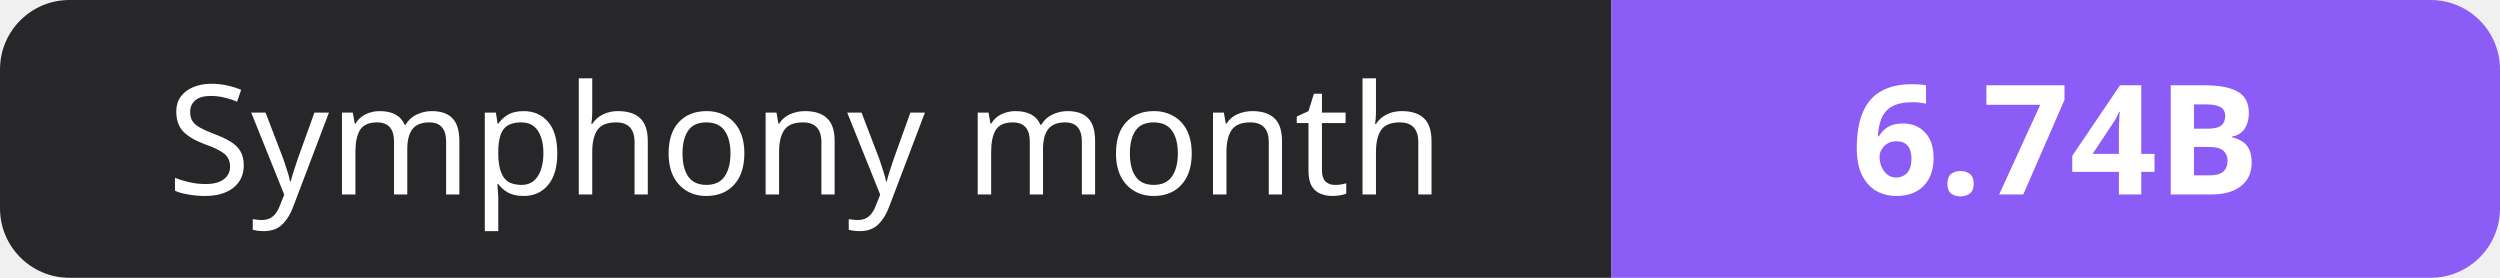
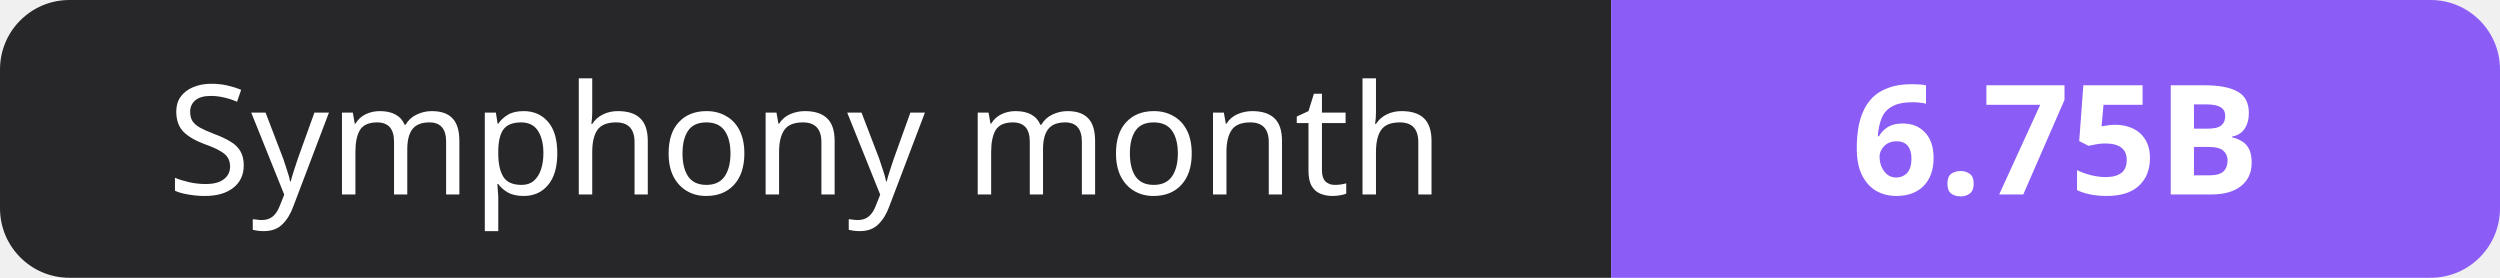
- <svg xmlns="http://www.w3.org/2000/svg" width="180" height="20" role="img" aria-label="Symphony month: 6.74B">
+ <svg xmlns="http://www.w3.org/2000/svg" width="180" height="20" role="img" aria-label="Symphony month: 6.75B">
  <clipPath id="r">
    <rect width="180" height="20" rx="5" fill="#fff" />
  </clipPath>
  <g clip-path="url(#r)">
    <rect width="116" height="20" fill="#27272a" />
    <rect x="116" width="64" height="20" fill="#8b5cf6" />
  </g>
  <g fill="#fff" text-anchor="middle" font-family="Verdana,Geneva,sans-serif" font-size="11">
    <text x="58.0" y="14">Symphony month</text>
-     <text x="148.0" y="14" font-weight="700">6.74B</text>
+     <text x="148.0" y="14" font-weight="700">6.75B</text>
  </g>
</svg>
